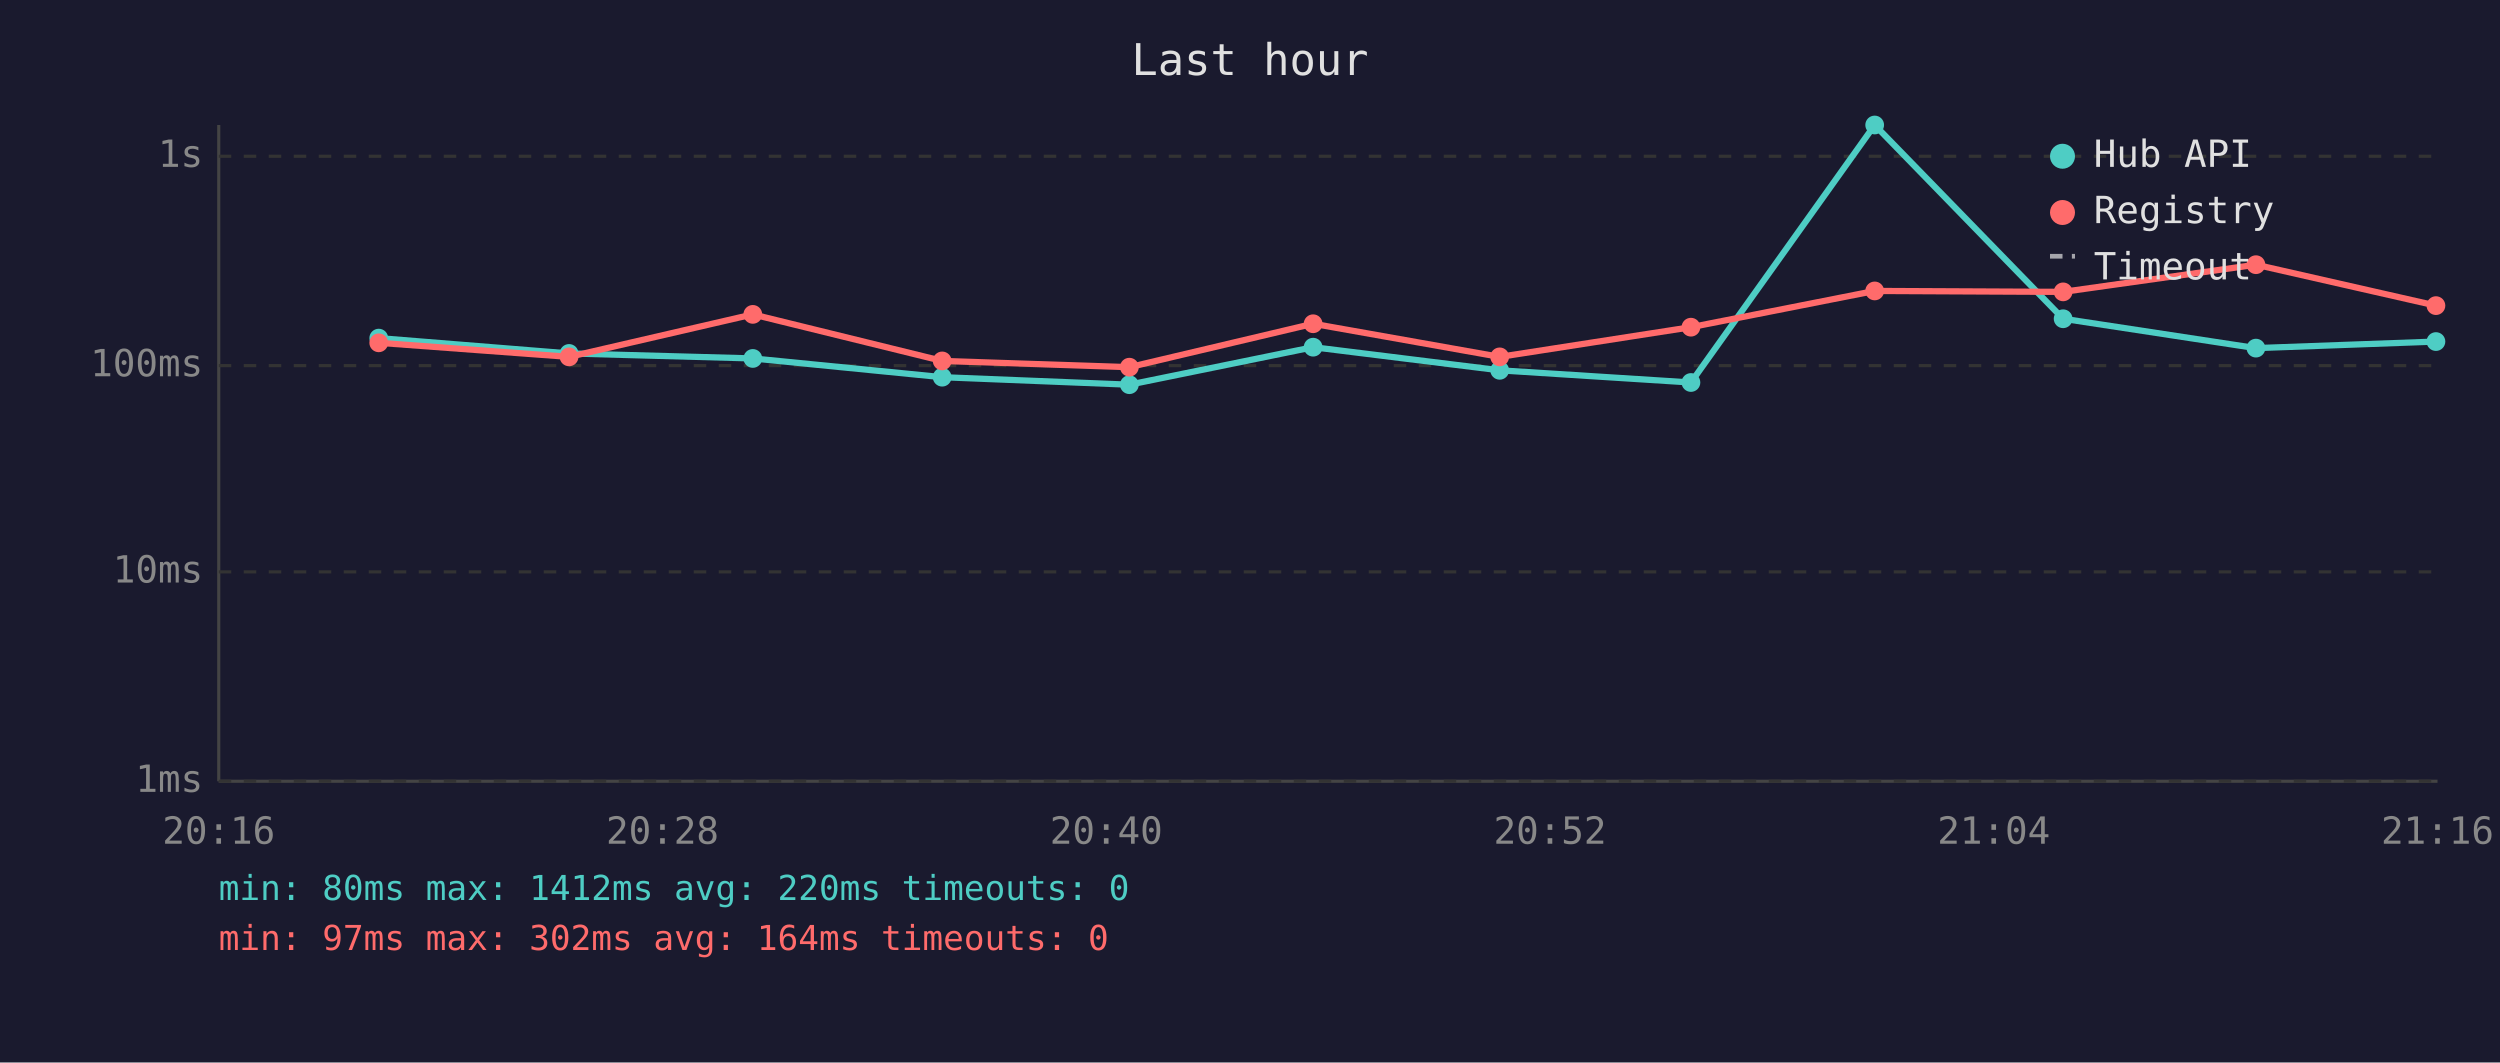
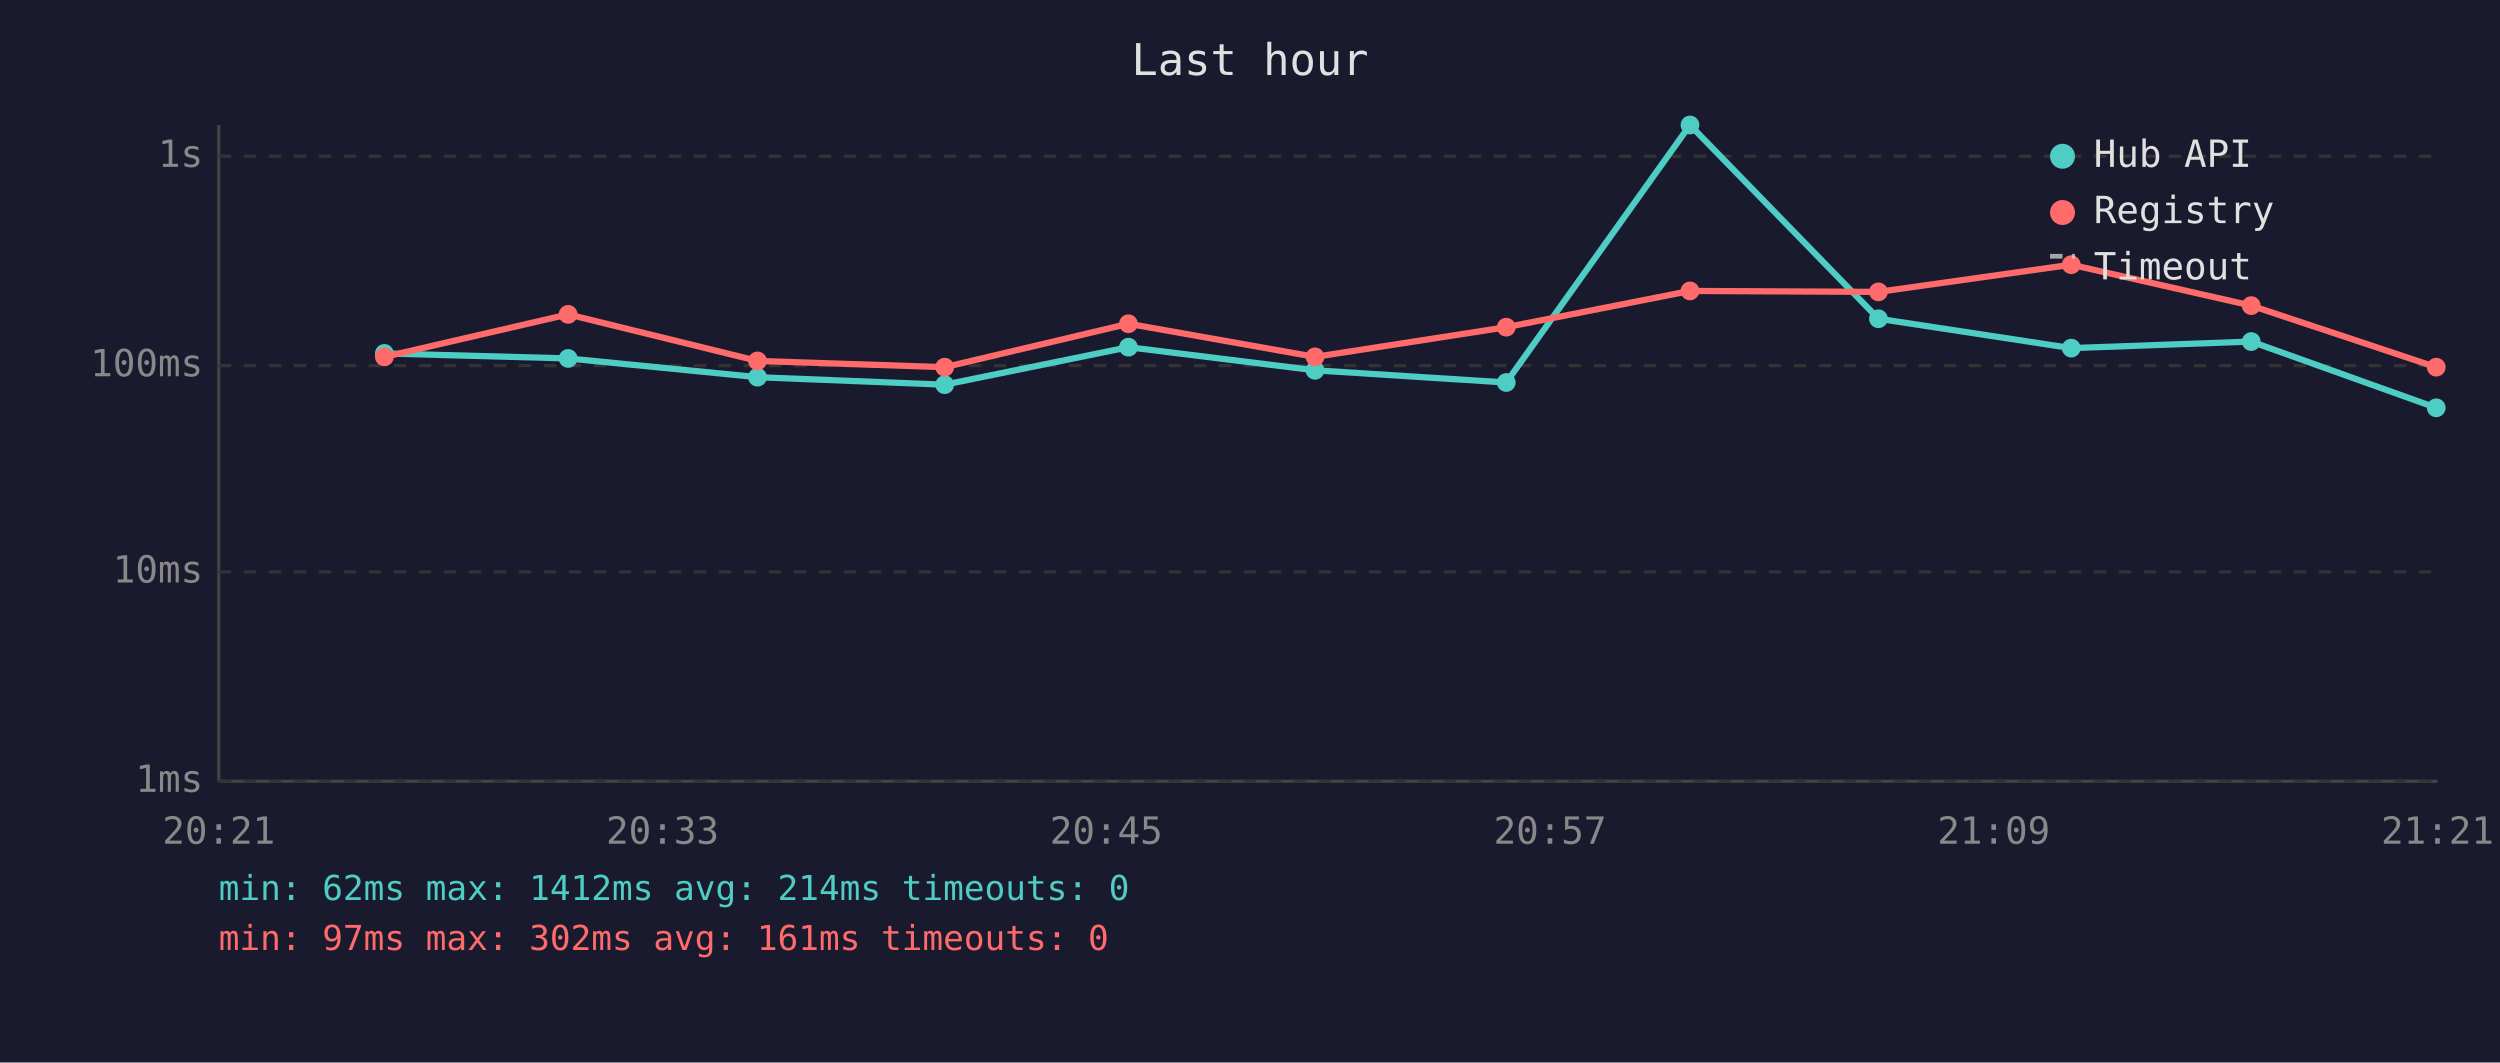
<svg xmlns="http://www.w3.org/2000/svg" viewBox="0 0 800 340" font-family="monospace" font-size="12">
  <rect width="800" height="340" fill="#1a1a2e" />
  <text x="400" y="24" fill="#e0e0e0" font-size="14" text-anchor="middle">Last hour</text>
  <line x1="70" y1="40" x2="70" y2="250" stroke="#444" stroke-width="1" />
  <line x1="70" y1="250" x2="780" y2="250" stroke="#444" stroke-width="1" />
  <line x1="70" y1="250" x2="780" y2="250" stroke="#333" stroke-width="1" stroke-dasharray="4" />
  <text x="65" y="250" fill="#888" text-anchor="end" dominant-baseline="middle">1ms</text>
  <line x1="70" y1="183" x2="780" y2="183" stroke="#333" stroke-width="1" stroke-dasharray="4" />
  <text x="65" y="183" fill="#888" text-anchor="end" dominant-baseline="middle">10ms</text>
  <line x1="70" y1="117" x2="780" y2="117" stroke="#333" stroke-width="1" stroke-dasharray="4" />
  <text x="65" y="117" fill="#888" text-anchor="end" dominant-baseline="middle">100ms</text>
  <line x1="70" y1="50" x2="780" y2="50" stroke="#333" stroke-width="1" stroke-dasharray="4" />
  <text x="65" y="50" fill="#888" text-anchor="end" dominant-baseline="middle">1s</text>
-   <text x="70" y="270" fill="#888" text-anchor="middle">20:16</text>
-   <text x="212" y="270" fill="#888" text-anchor="middle">20:28</text>
-   <text x="354" y="270" fill="#888" text-anchor="middle">20:40</text>
-   <text x="496" y="270" fill="#888" text-anchor="middle">20:52</text>
-   <text x="638" y="270" fill="#888" text-anchor="middle">21:04</text>
-   <text x="780" y="270" fill="#888" text-anchor="middle">21:16</text>
-   <polyline points="121.2,108.2 182.1,113.1 240.9,114.7 301.5,120.7 361.4,123.1 420.2,111.1 479.9,118.5 541.1,122.4 599.9,40.0 660.2,102.0 721.9,111.4 779.5,109.3" fill="none" stroke="#4ecdc4" stroke-width="2" opacity="1" />
-   <circle cx="121.2" cy="108.2" r="3" fill="#4ecdc4" />
-   <circle cx="182.1" cy="113.1" r="3" fill="#4ecdc4" />
-   <circle cx="240.9" cy="114.7" r="3" fill="#4ecdc4" />
-   <circle cx="301.5" cy="120.7" r="3" fill="#4ecdc4" />
-   <circle cx="361.4" cy="123.1" r="3" fill="#4ecdc4" />
-   <circle cx="420.2" cy="111.1" r="3" fill="#4ecdc4" />
-   <circle cx="479.9" cy="118.5" r="3" fill="#4ecdc4" />
-   <circle cx="541.1" cy="122.4" r="3" fill="#4ecdc4" />
-   <circle cx="599.9" cy="40.0" r="3" fill="#4ecdc4" />
-   <circle cx="660.2" cy="102.0" r="3" fill="#4ecdc4" />
-   <circle cx="721.9" cy="111.4" r="3" fill="#4ecdc4" />
-   <circle cx="779.5" cy="109.3" r="3" fill="#4ecdc4" />
-   <polyline points="121.2,109.7 182.1,114.2 240.9,100.6 301.5,115.5 361.4,117.5 420.2,103.6 479.9,114.2 541.1,104.7 599.9,93.1 660.2,93.4 721.9,84.7 779.5,97.8" fill="none" stroke="#ff6b6b" stroke-width="2" opacity="1" />
-   <circle cx="121.2" cy="109.7" r="3" fill="#ff6b6b" />
-   <circle cx="182.1" cy="114.2" r="3" fill="#ff6b6b" />
-   <circle cx="240.9" cy="100.6" r="3" fill="#ff6b6b" />
-   <circle cx="301.5" cy="115.5" r="3" fill="#ff6b6b" />
-   <circle cx="361.4" cy="117.5" r="3" fill="#ff6b6b" />
-   <circle cx="420.2" cy="103.6" r="3" fill="#ff6b6b" />
-   <circle cx="479.9" cy="114.2" r="3" fill="#ff6b6b" />
-   <circle cx="541.1" cy="104.7" r="3" fill="#ff6b6b" />
-   <circle cx="599.9" cy="93.1" r="3" fill="#ff6b6b" />
-   <circle cx="660.2" cy="93.4" r="3" fill="#ff6b6b" />
-   <circle cx="721.9" cy="84.7" r="3" fill="#ff6b6b" />
-   <circle cx="779.5" cy="97.8" r="3" fill="#ff6b6b" />
+   <text x="70" y="270" fill="#888" text-anchor="middle">20:21</text>
+   <text x="212" y="270" fill="#888" text-anchor="middle">20:33</text>
+   <text x="354" y="270" fill="#888" text-anchor="middle">20:45</text>
+   <text x="496" y="270" fill="#888" text-anchor="middle">20:57</text>
+   <text x="638" y="270" fill="#888" text-anchor="middle">21:09</text>
+   <text x="780" y="270" fill="#888" text-anchor="middle">21:21</text>
+   <polyline points="123.0,113.1 181.8,114.7 242.4,120.7 302.3,123.1 361.1,111.1 420.8,118.5 482.0,122.4 540.8,40.0 601.1,102.0 662.8,111.4 720.4,109.3 779.6,130.5" fill="none" stroke="#4ecdc4" stroke-width="2" opacity="1" />
+   <circle cx="123.0" cy="113.1" r="3" fill="#4ecdc4" />
+   <circle cx="181.8" cy="114.7" r="3" fill="#4ecdc4" />
+   <circle cx="242.4" cy="120.7" r="3" fill="#4ecdc4" />
+   <circle cx="302.3" cy="123.1" r="3" fill="#4ecdc4" />
+   <circle cx="361.1" cy="111.1" r="3" fill="#4ecdc4" />
+   <circle cx="420.8" cy="118.5" r="3" fill="#4ecdc4" />
+   <circle cx="482.0" cy="122.4" r="3" fill="#4ecdc4" />
+   <circle cx="540.8" cy="40.0" r="3" fill="#4ecdc4" />
+   <circle cx="601.1" cy="102.0" r="3" fill="#4ecdc4" />
+   <circle cx="662.8" cy="111.4" r="3" fill="#4ecdc4" />
+   <circle cx="720.4" cy="109.3" r="3" fill="#4ecdc4" />
+   <circle cx="779.6" cy="130.5" r="3" fill="#4ecdc4" />
+   <polyline points="123.0,114.2 181.8,100.6 242.4,115.5 302.3,117.5 361.1,103.6 420.8,114.2 482.0,104.7 540.8,93.1 601.1,93.4 662.8,84.7 720.4,97.8 779.6,117.5" fill="none" stroke="#ff6b6b" stroke-width="2" opacity="1" />
+   <circle cx="123.0" cy="114.2" r="3" fill="#ff6b6b" />
+   <circle cx="181.8" cy="100.6" r="3" fill="#ff6b6b" />
+   <circle cx="242.4" cy="115.5" r="3" fill="#ff6b6b" />
+   <circle cx="302.3" cy="117.5" r="3" fill="#ff6b6b" />
+   <circle cx="361.1" cy="103.6" r="3" fill="#ff6b6b" />
+   <circle cx="420.8" cy="114.2" r="3" fill="#ff6b6b" />
+   <circle cx="482.0" cy="104.7" r="3" fill="#ff6b6b" />
+   <circle cx="540.8" cy="93.1" r="3" fill="#ff6b6b" />
+   <circle cx="601.1" cy="93.4" r="3" fill="#ff6b6b" />
+   <circle cx="662.8" cy="84.7" r="3" fill="#ff6b6b" />
+   <circle cx="720.4" cy="97.8" r="3" fill="#ff6b6b" />
+   <circle cx="779.6" cy="117.5" r="3" fill="#ff6b6b" />
  <circle cx="660" cy="50" r="4" fill="#4ecdc4" />
  <text x="670" y="50" fill="#e0e0e0" dominant-baseline="middle">Hub API</text>
  <circle cx="660" cy="68" r="4" fill="#ff6b6b" />
  <text x="670" y="68" fill="#e0e0e0" dominant-baseline="middle">Registry</text>
  <line x1="656" y1="82" x2="664" y2="82" stroke="#e0e0e0" stroke-width="1.5" stroke-dasharray="4,3" opacity="0.7" />
  <text x="670" y="86" fill="#e0e0e0" dominant-baseline="middle">Timeout</text>
-   <text x="70" y="288" fill="#4ecdc4" font-size="11">min: 80ms  max: 1412ms  avg: 220ms  timeouts: 0</text>
-   <text x="70" y="304" fill="#ff6b6b" font-size="11">min: 97ms  max: 302ms  avg: 164ms  timeouts: 0</text>
+   <text x="70" y="288" fill="#4ecdc4" font-size="11">min: 62ms  max: 1412ms  avg: 214ms  timeouts: 0</text>
+   <text x="70" y="304" fill="#ff6b6b" font-size="11">min: 97ms  max: 302ms  avg: 161ms  timeouts: 0</text>
</svg>
